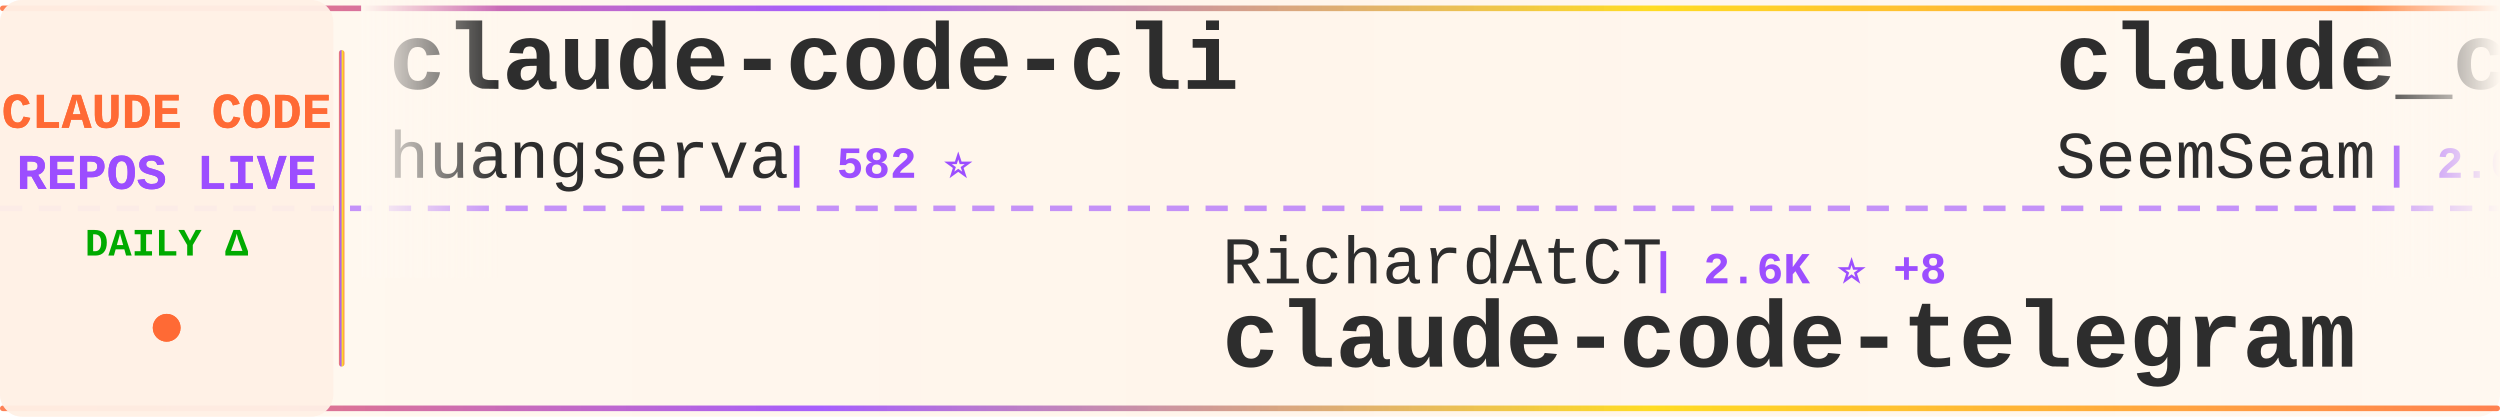
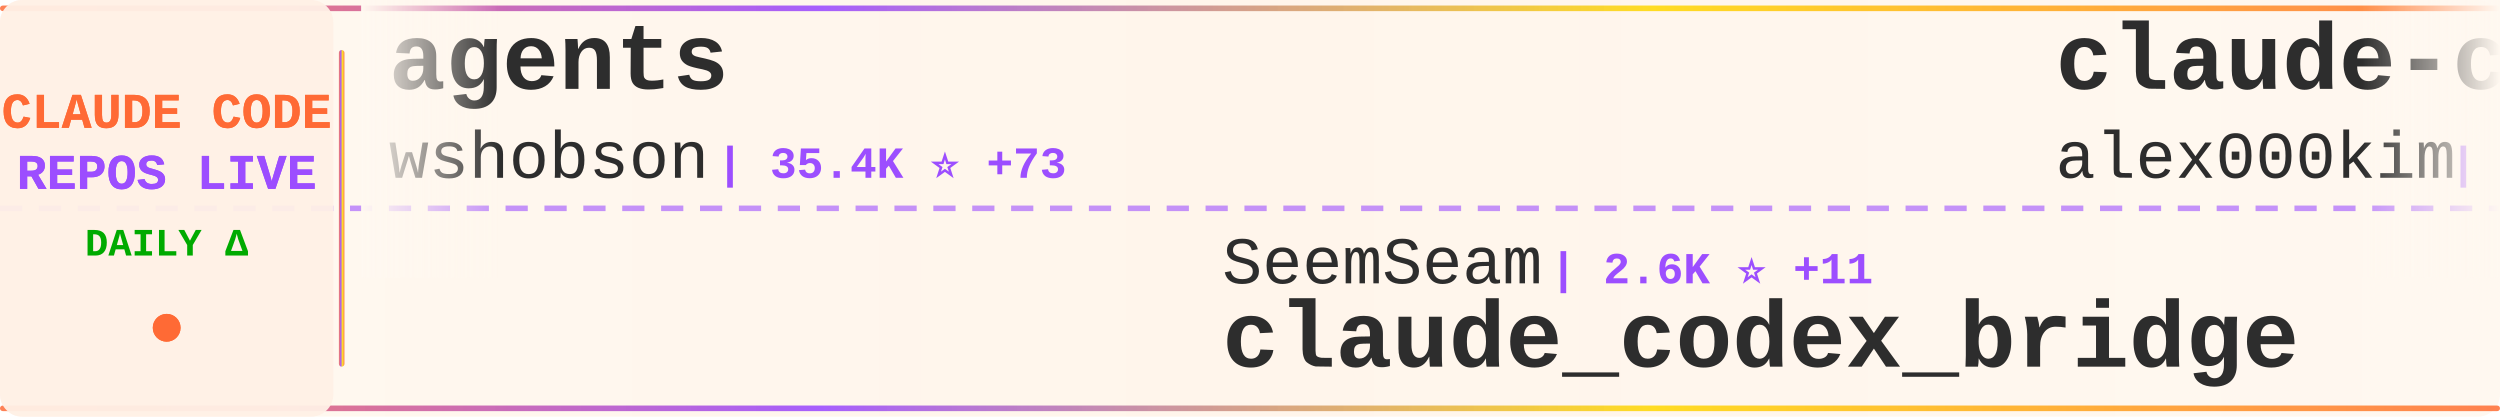
<svg xmlns="http://www.w3.org/2000/svg" width="900" height="150">
  <defs>
    <linearGradient id="tickerBg" x1="0%" y1="0%" x2="100%" y2="0%">
      <stop offset="0%" style="stop-color:#fff8f0;stop-opacity:0.98" />
      <stop offset="50%" style="stop-color:#fff5eb;stop-opacity:1" />
      <stop offset="100%" style="stop-color:#fff8f0;stop-opacity:0.98" />
    </linearGradient>
    <linearGradient id="borderGrad" x1="0%" y1="0%" x2="100%" y2="0%">
      <stop offset="0%" style="stop-color:#FF6B35;stop-opacity:0.85">
        <animate attributeName="stop-opacity" values="0.85;1;0.85" dur="2s" repeatCount="indefinite" />
      </stop>
      <stop offset="33%" style="stop-color:#9C4EFF;stop-opacity:0.9">
        <animate attributeName="stop-opacity" values="0.9;1;0.9" dur="2.2s" repeatCount="indefinite" />
      </stop>
      <stop offset="66%" style="stop-color:#FFD700;stop-opacity:0.85">
        <animate attributeName="stop-opacity" values="0.85;1;0.85" dur="1.8s" repeatCount="indefinite" />
      </stop>
      <stop offset="100%" style="stop-color:#FF6B35;stop-opacity:0.85">
        <animate attributeName="stop-opacity" values="0.85;1;0.85" dur="2s" repeatCount="indefinite" />
      </stop>
    </linearGradient>
    <filter id="textGlow">
      <feGaussianBlur stdDeviation="0.15" result="coloredBlur" />
      <feMerge>
        <feMergeNode in="coloredBlur" />
        <feMergeNode in="SourceGraphic" />
      </feMerge>
    </filter>
    <filter id="metricGlow">
      <feGaussianBlur stdDeviation="0.2" result="coloredBlur" />
      <feMerge>
        <feMergeNode in="coloredBlur" />
        <feMergeNode in="SourceGraphic" />
      </feMerge>
    </filter>
    <linearGradient id="leftFade" x1="0%" y1="0%" x2="100%" y2="0%">
      <stop offset="0%" style="stop-color:#fff8f0;stop-opacity:1" />
      <stop offset="100%" style="stop-color:#fff8f0;stop-opacity:0" />
    </linearGradient>
    <linearGradient id="rightFade" x1="0%" y1="0%" x2="100%" y2="0%">
      <stop offset="0%" style="stop-color:#fff8f0;stop-opacity:0" />
      <stop offset="100%" style="stop-color:#fff8f0;stop-opacity:1" />
    </linearGradient>
  </defs>
  <rect width="900" height="150" fill="url(#tickerBg)" rx="8" />
  <rect x="0" y="2" width="900" height="2" fill="url(#borderGrad)" rx="1" />
  <rect x="0" y="146" width="900" height="2" fill="url(#borderGrad)" rx="1" />
  <line x1="0" y1="75" x2="900" y2="75" stroke="#9C4EFF" stroke-width="2" stroke-dasharray="8 6" opacity="0.6" />
  <rect x="0" y="0" width="120" height="150" fill="#fff0e6" opacity="0.95" rx="8" />
  <text x="60" y="46" font-family="'Courier New', monospace" font-size="18" font-weight="bold" fill="#FF6B35" text-anchor="middle" filter="url(#textGlow)">
    CLAUDE CODE
  </text>
  <text x="60" y="68" font-family="'Courier New', monospace" font-size="18" font-weight="bold" fill="#9C4EFF" text-anchor="middle" filter="url(#textGlow)">
    REPOS LIVE
  </text>
  <text x="60" y="92" font-family="'Courier New', monospace" font-size="14" font-weight="bold" fill="#00aa00" text-anchor="middle">
    DAILY Δ
  </text>
  <circle cx="60" cy="118" r="5" fill="#FF6B35" filter="url(#metricGlow)">
    <animate attributeName="r" values="4;6;4" dur="1.5s" repeatCount="indefinite" />
    <animate attributeName="opacity" values="0.6;1;0.6" dur="1.5s" repeatCount="indefinite" />
  </circle>
  <rect x="122" y="18" width="2" height="114" fill="url(#borderGrad)" rx="1" />
  <clipPath id="tickerClip">
    <rect x="130" y="0" width="770" height="150" />
  </clipPath>
  <g clip-path="url(#tickerClip)">
    <g id="tickerItems">
      <animateTransform attributeName="transform" attributeType="XML" type="translate" from="0 0" to="-3000 0" dur="54s" repeatCount="indefinite" />
      <g transform="translate(0, 0)">
-         <text x="140" y="32" font-family="'Courier New', monospace" font-size="34" font-weight="bold" fill="#2d2d2d">claude-code-cli</text>
-         <text x="140" y="64" font-family="'Courier New', monospace" font-size="24" font-weight="normal" fill="#2d2d2d" opacity="1.0">huangserva</text>
-         <text x="282" y="64" font-family="'Courier New', monospace" font-size="16" font-weight="bold" fill="#9C4EFF"> | 582 ⭐</text>
+         <text x="140" y="32" font-family="'Courier New', monospace" font-size="34" font-weight="bold" fill="#2d2d2d">agents</text>
+         <text x="140" y="64" font-family="'Courier New', monospace" font-size="24" font-weight="normal" fill="#2d2d2d" opacity="1.0">wshobson</text>
+         <text x="258" y="64" font-family="'Courier New', monospace" font-size="16" font-weight="bold" fill="#9C4EFF"> | 35.4K ⭐ +73</text>
      </g>
      <g transform="translate(300, 0)">
-         <text x="140" y="102" font-family="'Courier New', monospace" font-size="24" font-weight="normal" fill="#2d2d2d" opacity="1.0">RichardAtCT</text>
-         <text x="294" y="102" font-family="'Courier New', monospace" font-size="16" font-weight="bold" fill="#9C4EFF"> | 2.6K ⭐ +8</text>
-         <text x="140" y="132" font-family="'Courier New', monospace" font-size="34" font-weight="bold" fill="#2d2d2d">claude-code-telegram</text>
+         <text x="140" y="102" font-family="'Courier New', monospace" font-size="24" font-weight="normal" fill="#2d2d2d" opacity="1.0">SeemSeam</text>
+         <text x="258" y="102" font-family="'Courier New', monospace" font-size="16" font-weight="bold" fill="#9C4EFF"> | 2.6K ⭐ +11</text>
+         <text x="140" y="132" font-family="'Courier New', monospace" font-size="34" font-weight="bold" fill="#2d2d2d">claude_codex_bridge</text>
      </g>
      <g transform="translate(600, 0)">
-         <text x="140" y="32" font-family="'Courier New', monospace" font-size="34" font-weight="bold" fill="#2d2d2d">claude_codex_bridge</text>
-         <text x="140" y="64" font-family="'Courier New', monospace" font-size="24" font-weight="normal" fill="#2d2d2d" opacity="1.0">SeemSeam</text>
-         <text x="258" y="64" font-family="'Courier New', monospace" font-size="16" font-weight="bold" fill="#9C4EFF"> | 2.6K ⭐ +12</text>
+         <text x="140" y="32" font-family="'Courier New', monospace" font-size="34" font-weight="bold" fill="#2d2d2d">claude-code</text>
+         <text x="140" y="64" font-family="'Courier New', monospace" font-size="24" font-weight="normal" fill="#2d2d2d" opacity="1.0">alex000kim</text>
+         <text x="282" y="64" font-family="'Courier New', monospace" font-size="16" font-weight="bold" fill="#9C4EFF"> | 225 ⭐</text>
      </g>
      <g transform="translate(900, 0)">
-         <text x="140" y="102" font-family="'Courier New', monospace" font-size="24" font-weight="normal" fill="#2d2d2d" opacity="1.0">lowcortisolprogrammer</text>
-         <text x="414" y="102" font-family="'Courier New', monospace" font-size="16" font-weight="bold" fill="#9C4EFF"> | 172 ⭐</text>
-         <text x="140" y="132" font-family="'Courier New', monospace" font-size="34" font-weight="bold" fill="#2d2d2d">claude-code</text>
+         <text x="140" y="102" font-family="'Courier New', monospace" font-size="24" font-weight="normal" fill="#2d2d2d" opacity="1.0">lintsinghua</text>
+         <text x="294" y="102" font-family="'Courier New', monospace" font-size="16" font-weight="bold" fill="#9C4EFF"> | 3.3K ⭐ +15</text>
+         <text x="140" y="132" font-family="'Courier New', monospace" font-size="34" font-weight="bold" fill="#2d2d2d">claude-code-book</text>
      </g>
      <g transform="translate(1200, 0)">
-         <text x="140" y="32" font-family="'Courier New', monospace" font-size="34" font-weight="bold" fill="#2d2d2d">Claude-code</text>
-         <text x="140" y="64" font-family="'Courier New', monospace" font-size="24" font-weight="normal" fill="#2d2d2d" opacity="1.0">zstmfhy</text>
-         <text x="246" y="64" font-family="'Courier New', monospace" font-size="16" font-weight="bold" fill="#9C4EFF"> | 189 ⭐</text>
+         <text x="140" y="32" font-family="'Courier New', monospace" font-size="34" font-weight="bold" fill="#2d2d2d">claude-code</text>
+         <text x="140" y="64" font-family="'Courier New', monospace" font-size="24" font-weight="normal" fill="#2d2d2d" opacity="1.0">claude-code-best</text>
+         <text x="354" y="64" font-family="'Courier New', monospace" font-size="16" font-weight="bold" fill="#9C4EFF"> | 18.2K ⭐ +50</text>
      </g>
      <g transform="translate(1500, 0)">
-         <text x="140" y="102" font-family="'Courier New', monospace" font-size="24" font-weight="normal" fill="#2d2d2d" opacity="1.0">sugyan</text>
-         <text x="234" y="102" font-family="'Courier New', monospace" font-size="16" font-weight="bold" fill="#9C4EFF"> | 1.1K ⭐ +1</text>
-         <text x="140" y="132" font-family="'Courier New', monospace" font-size="34" font-weight="bold" fill="#2d2d2d">claude-code-webui</text>
+         <text x="140" y="102" font-family="'Courier New', monospace" font-size="24" font-weight="normal" fill="#2d2d2d" opacity="1.0">luongnv89</text>
+         <text x="270" y="102" font-family="'Courier New', monospace" font-size="16" font-weight="bold" fill="#9C4EFF"> | 32.9K ⭐ +164</text>
+         <text x="140" y="132" font-family="'Courier New', monospace" font-size="34" font-weight="bold" fill="#2d2d2d">claude-howto</text>
      </g>
      <g transform="translate(1800, 0)">
-         <text x="140" y="32" font-family="'Courier New', monospace" font-size="34" font-weight="bold" fill="#2d2d2d">claude-code-guide</text>
-         <text x="140" y="64" font-family="'Courier New', monospace" font-size="24" font-weight="normal" fill="#2d2d2d" opacity="1.0">zebbern</text>
-         <text x="246" y="64" font-family="'Courier New', monospace" font-size="16" font-weight="bold" fill="#9C4EFF"> | 4.1K ⭐ +1</text>
+         <text x="140" y="32" font-family="'Courier New', monospace" font-size="34" font-weight="bold" fill="#2d2d2d">claude-code-rust</text>
+         <text x="140" y="64" font-family="'Courier New', monospace" font-size="24" font-weight="normal" fill="#2d2d2d" opacity="1.0">lorryjovens-hub</text>
+         <text x="342" y="64" font-family="'Courier New', monospace" font-size="16" font-weight="bold" fill="#9C4EFF"> | 1.6K ⭐ +4</text>
      </g>
      <g transform="translate(2100, 0)">
-         <text x="140" y="102" font-family="'Courier New', monospace" font-size="24" font-weight="normal" fill="#2d2d2d" opacity="1.0">anthropics</text>
-         <text x="282" y="102" font-family="'Courier New', monospace" font-size="16" font-weight="bold" fill="#9C4EFF"> | 7.6K ⭐ +25</text>
-         <text x="140" y="132" font-family="'Courier New', monospace" font-size="34" font-weight="bold" fill="#2d2d2d">claude-code-action</text>
+         <text x="140" y="102" font-family="'Courier New', monospace" font-size="24" font-weight="normal" fill="#2d2d2d" opacity="1.0">wanshuiyin</text>
+         <text x="282" y="102" font-family="'Courier New', monospace" font-size="16" font-weight="bold" fill="#9C4EFF"> | 9.4K ⭐ +122</text>
+         <text x="140" y="132" font-family="'Courier New', monospace" font-size="34" font-weight="bold" fill="#2d2d2d">Auto-claude-code-researc...</text>
      </g>
      <g transform="translate(2400, 0)">
-         <text x="140" y="32" font-family="'Courier New', monospace" font-size="34" font-weight="bold" fill="#2d2d2d">ClaudeCode</text>
-         <text x="140" y="64" font-family="'Courier New', monospace" font-size="24" font-weight="normal" fill="#2d2d2d" opacity="1.0">guanshan</text>
-         <text x="258" y="64" font-family="'Courier New', monospace" font-size="16" font-weight="bold" fill="#9C4EFF"> | 59 ⭐</text>
+         <text x="140" y="32" font-family="'Courier New', monospace" font-size="34" font-weight="bold" fill="#2d2d2d">claude-code-sourcemap</text>
+         <text x="140" y="64" font-family="'Courier New', monospace" font-size="24" font-weight="normal" fill="#2d2d2d" opacity="1.0">ChinaSiro</text>
+         <text x="270" y="64" font-family="'Courier New', monospace" font-size="16" font-weight="bold" fill="#9C4EFF"> | 9.2K ⭐ +8</text>
      </g>
      <g transform="translate(2700, 0)">
-         <text x="140" y="102" font-family="'Courier New', monospace" font-size="24" font-weight="normal" fill="#2d2d2d" opacity="1.0">Yuyz0112</text>
-         <text x="258" y="102" font-family="'Courier New', monospace" font-size="16" font-weight="bold" fill="#9C4EFF"> | 2.4K ⭐</text>
-         <text x="140" y="132" font-family="'Courier New', monospace" font-size="34" font-weight="bold" fill="#2d2d2d">claude-code-reverse</text>
+         <text x="140" y="102" font-family="'Courier New', monospace" font-size="24" font-weight="normal" fill="#2d2d2d" opacity="1.0">router-for-me</text>
+         <text x="318" y="102" font-family="'Courier New', monospace" font-size="16" font-weight="bold" fill="#9C4EFF"> | 32.7K ⭐ +168</text>
+         <text x="140" y="132" font-family="'Courier New', monospace" font-size="34" font-weight="bold" fill="#2d2d2d">CLIProxyAPI</text>
      </g>
      <g transform="translate(3000, 0)">
-         <text x="140" y="32" font-family="'Courier New', monospace" font-size="34" font-weight="bold" fill="#2d2d2d">claude-code-cli</text>
-         <text x="140" y="64" font-family="'Courier New', monospace" font-size="24" font-weight="normal" fill="#2d2d2d" opacity="1.0">huangserva</text>
-         <text x="282" y="64" font-family="'Courier New', monospace" font-size="16" font-weight="bold" fill="#9C4EFF"> | 582 ⭐</text>
+         <text x="140" y="32" font-family="'Courier New', monospace" font-size="34" font-weight="bold" fill="#2d2d2d">agents</text>
+         <text x="140" y="64" font-family="'Courier New', monospace" font-size="24" font-weight="normal" fill="#2d2d2d" opacity="1.0">wshobson</text>
+         <text x="258" y="64" font-family="'Courier New', monospace" font-size="16" font-weight="bold" fill="#9C4EFF"> | 35.4K ⭐ +73</text>
      </g>
      <g transform="translate(3300, 0)">
-         <text x="140" y="102" font-family="'Courier New', monospace" font-size="24" font-weight="normal" fill="#2d2d2d" opacity="1.0">RichardAtCT</text>
-         <text x="294" y="102" font-family="'Courier New', monospace" font-size="16" font-weight="bold" fill="#9C4EFF"> | 2.6K ⭐ +8</text>
-         <text x="140" y="132" font-family="'Courier New', monospace" font-size="34" font-weight="bold" fill="#2d2d2d">claude-code-telegram</text>
+         <text x="140" y="102" font-family="'Courier New', monospace" font-size="24" font-weight="normal" fill="#2d2d2d" opacity="1.0">SeemSeam</text>
+         <text x="258" y="102" font-family="'Courier New', monospace" font-size="16" font-weight="bold" fill="#9C4EFF"> | 2.6K ⭐ +11</text>
+         <text x="140" y="132" font-family="'Courier New', monospace" font-size="34" font-weight="bold" fill="#2d2d2d">claude_codex_bridge</text>
      </g>
      <g transform="translate(3600, 0)">
-         <text x="140" y="32" font-family="'Courier New', monospace" font-size="34" font-weight="bold" fill="#2d2d2d">claude_codex_bridge</text>
-         <text x="140" y="64" font-family="'Courier New', monospace" font-size="24" font-weight="normal" fill="#2d2d2d" opacity="1.0">SeemSeam</text>
-         <text x="258" y="64" font-family="'Courier New', monospace" font-size="16" font-weight="bold" fill="#9C4EFF"> | 2.6K ⭐ +12</text>
+         <text x="140" y="32" font-family="'Courier New', monospace" font-size="34" font-weight="bold" fill="#2d2d2d">claude-code</text>
+         <text x="140" y="64" font-family="'Courier New', monospace" font-size="24" font-weight="normal" fill="#2d2d2d" opacity="1.0">alex000kim</text>
+         <text x="282" y="64" font-family="'Courier New', monospace" font-size="16" font-weight="bold" fill="#9C4EFF"> | 225 ⭐</text>
      </g>
      <g transform="translate(3900, 0)">
-         <text x="140" y="102" font-family="'Courier New', monospace" font-size="24" font-weight="normal" fill="#2d2d2d" opacity="1.0">lowcortisolprogrammer</text>
-         <text x="414" y="102" font-family="'Courier New', monospace" font-size="16" font-weight="bold" fill="#9C4EFF"> | 172 ⭐</text>
-         <text x="140" y="132" font-family="'Courier New', monospace" font-size="34" font-weight="bold" fill="#2d2d2d">claude-code</text>
+         <text x="140" y="102" font-family="'Courier New', monospace" font-size="24" font-weight="normal" fill="#2d2d2d" opacity="1.0">lintsinghua</text>
+         <text x="294" y="102" font-family="'Courier New', monospace" font-size="16" font-weight="bold" fill="#9C4EFF"> | 3.3K ⭐ +15</text>
+         <text x="140" y="132" font-family="'Courier New', monospace" font-size="34" font-weight="bold" fill="#2d2d2d">claude-code-book</text>
      </g>
    </g>
  </g>
  <rect x="130" y="0" width="50" height="100" fill="url(#leftFade)" />
  <rect x="850" y="0" width="50" height="100" fill="url(#rightFade)" />
</svg>
